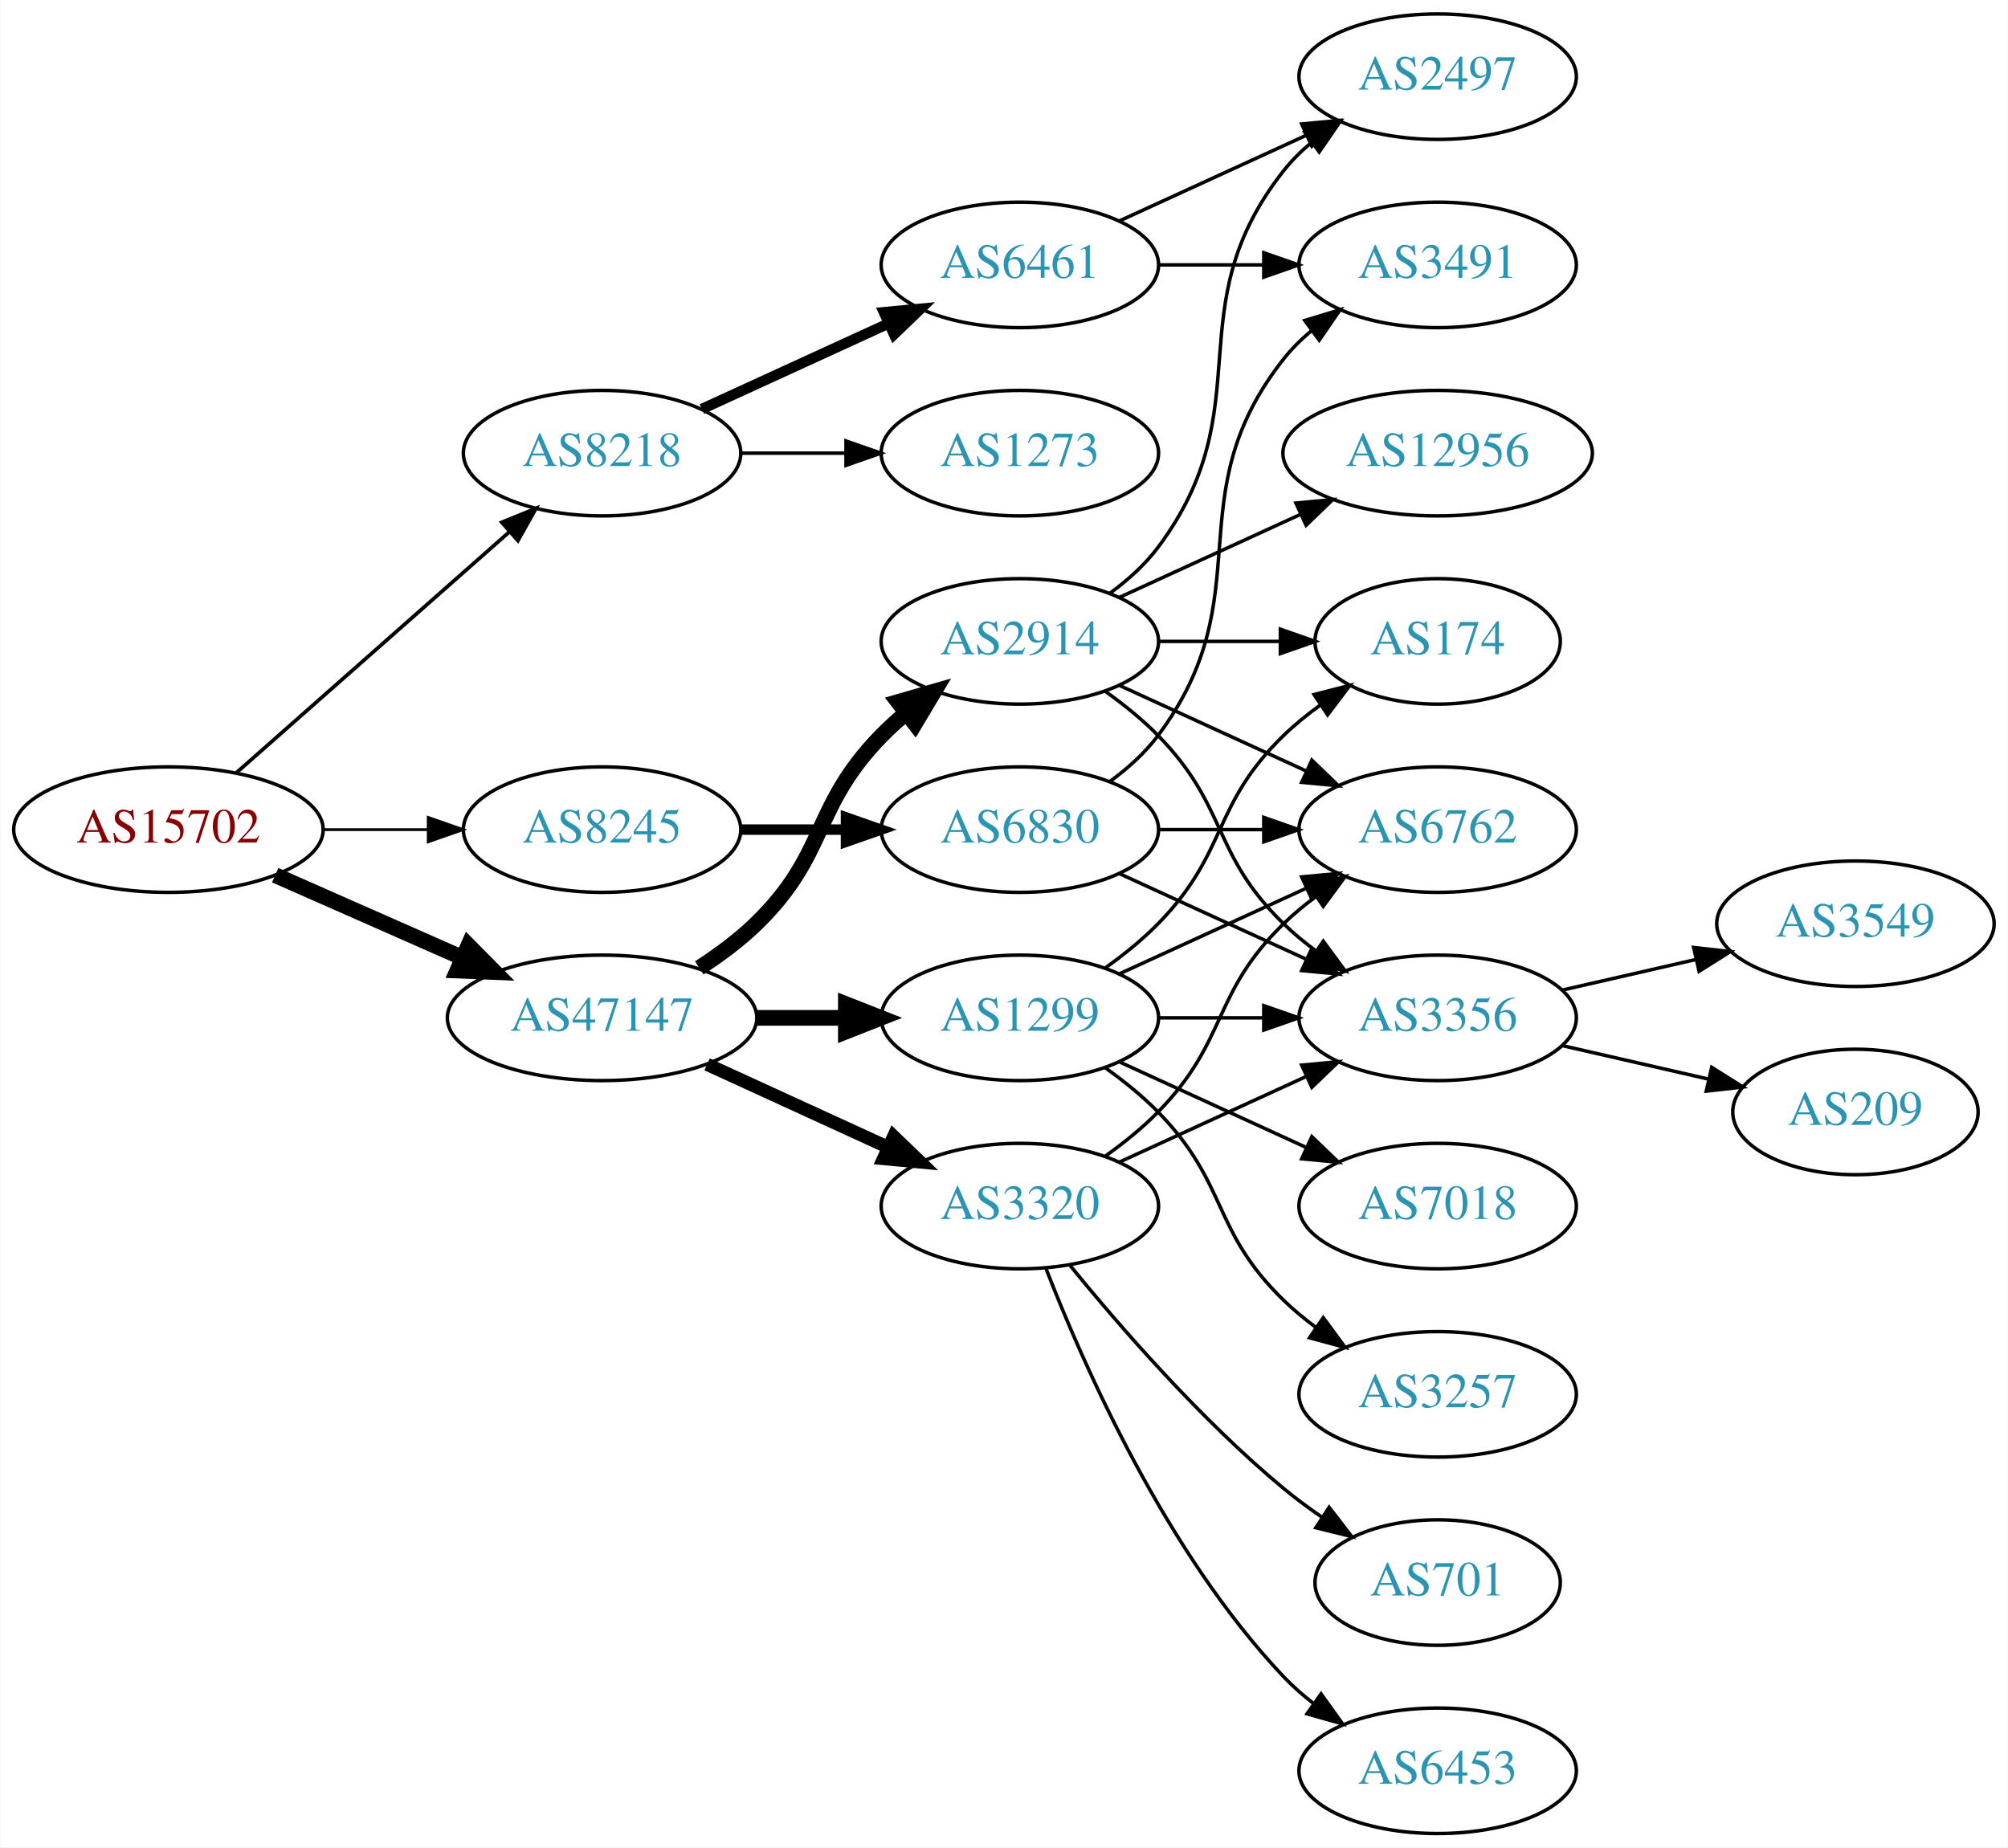
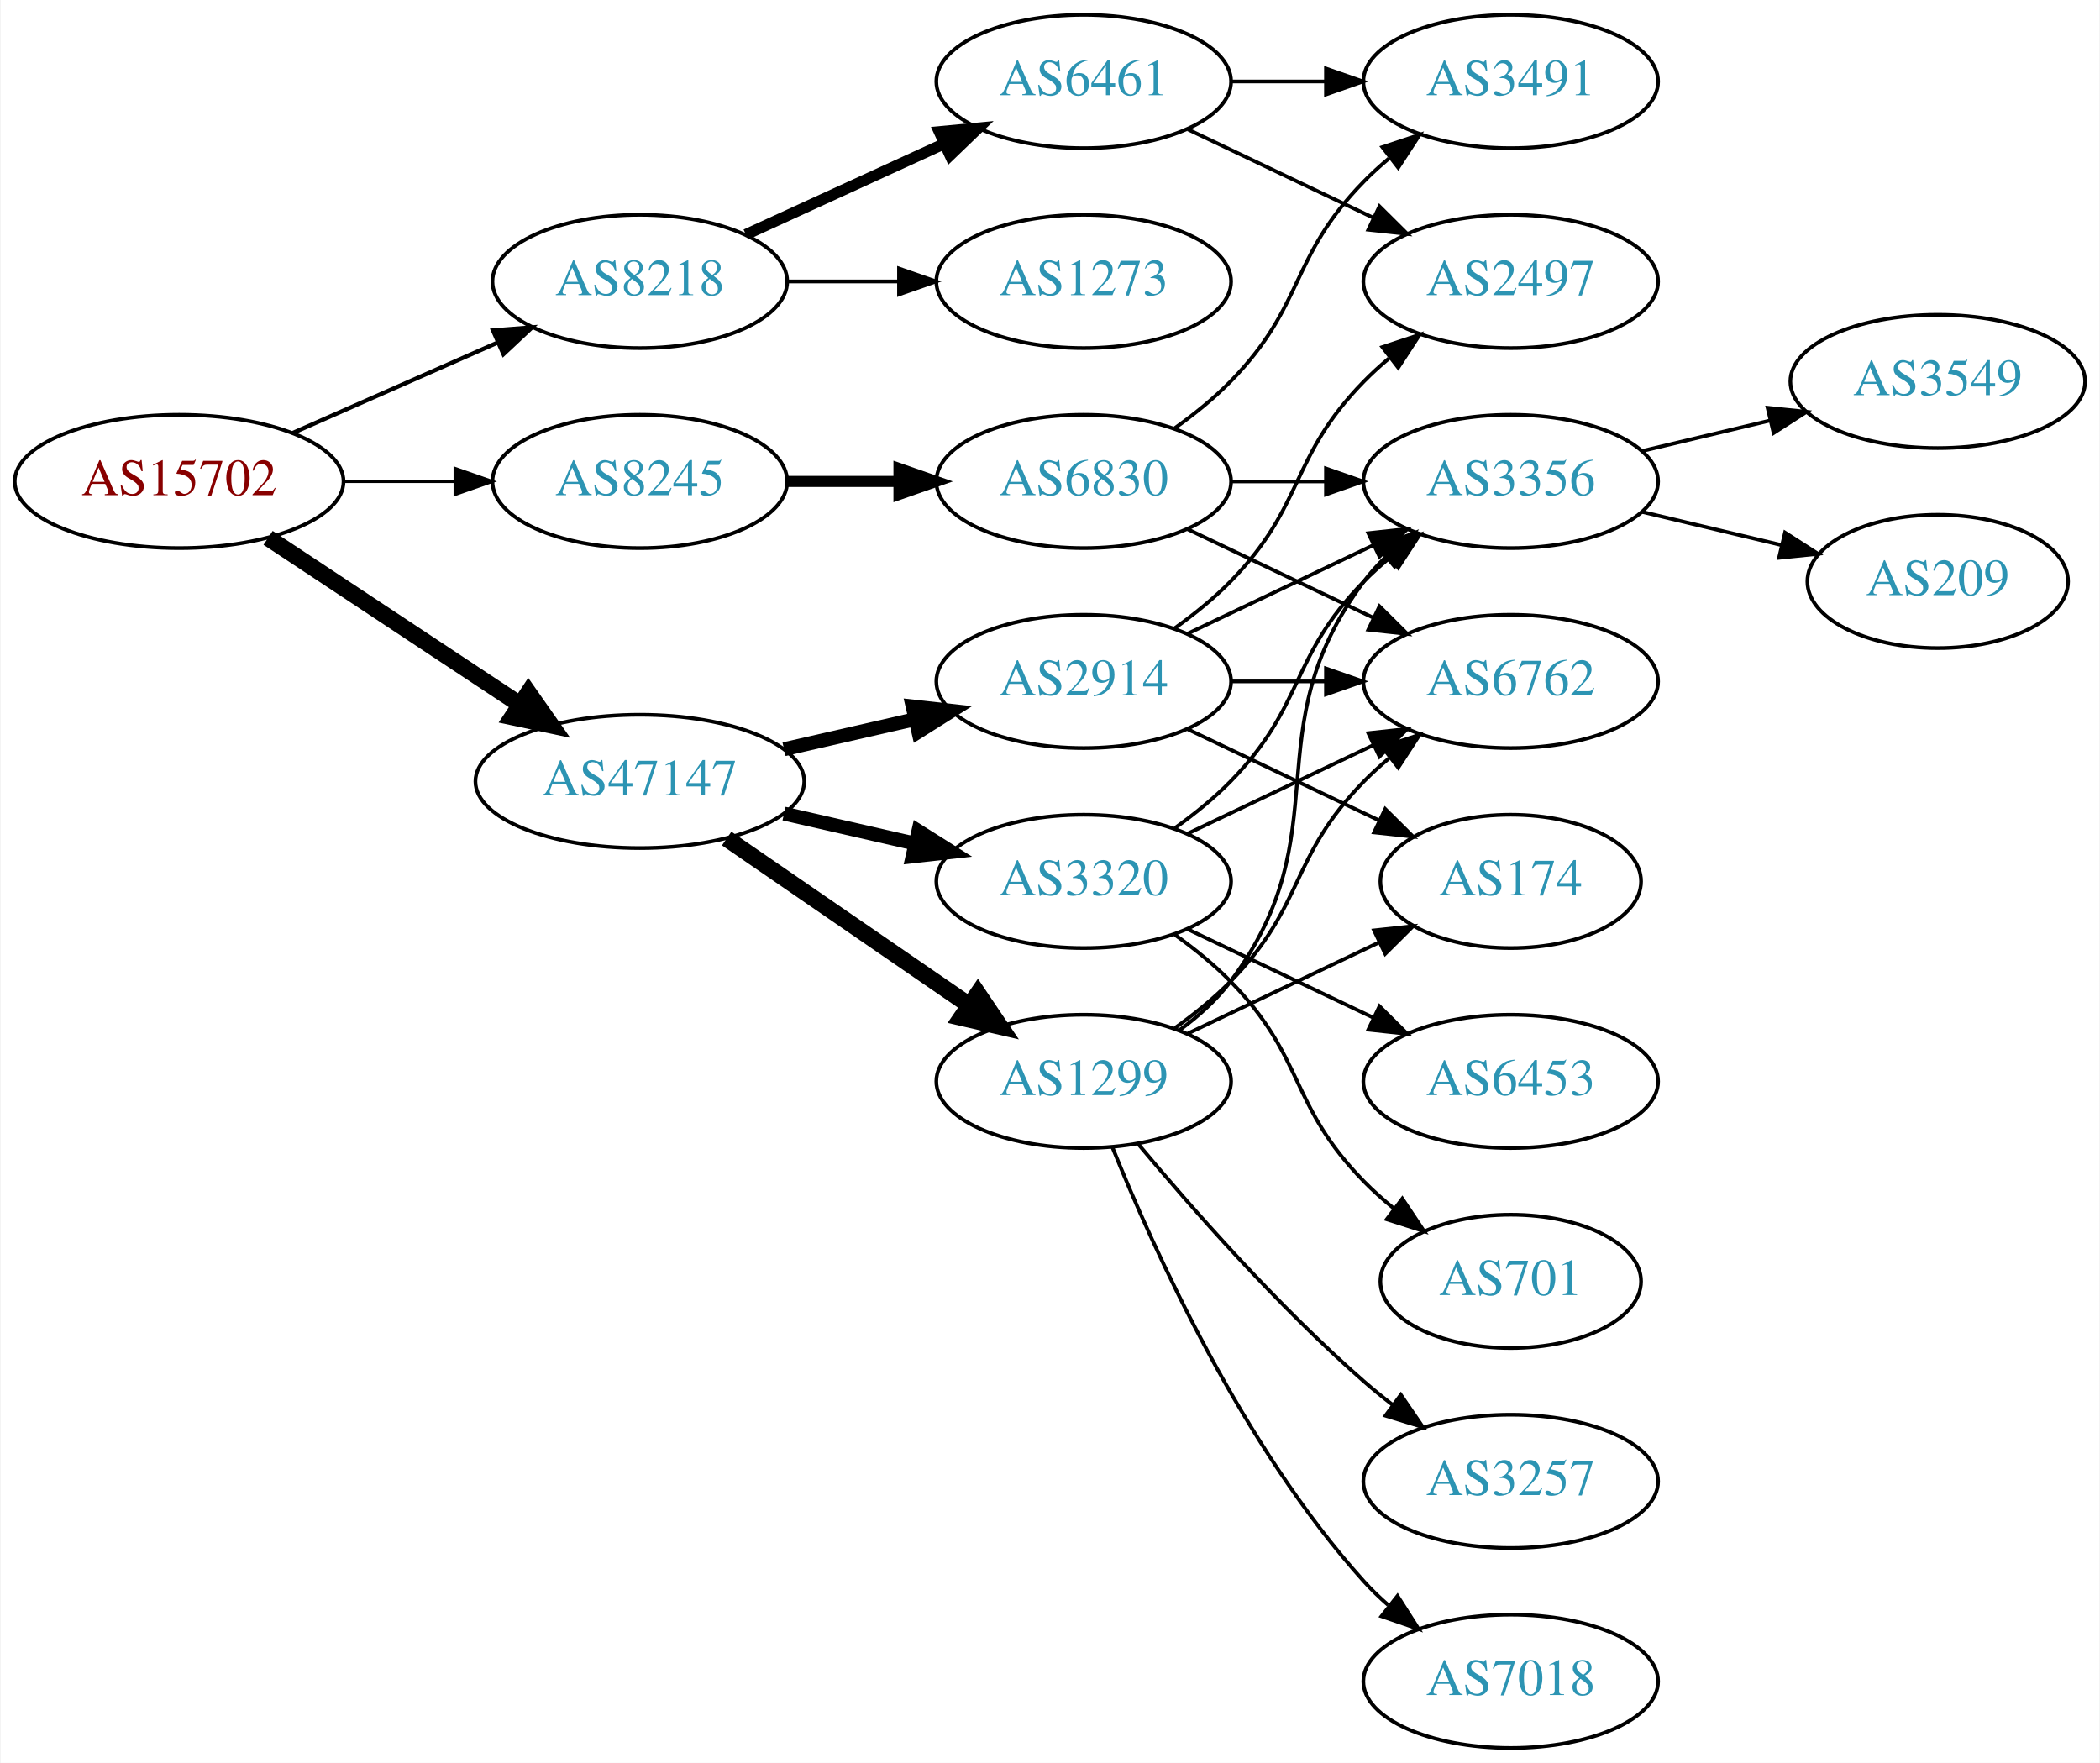
- <svg xmlns="http://www.w3.org/2000/svg" xmlns:xlink="http://www.w3.org/1999/xlink" width="576pt" height="530pt" viewBox="0.00 0.00 575.76 530.00">
-   <g id="graph0" class="graph" transform="scale(1 1) rotate(0) translate(4 526)">
-     <polygon fill="white" stroke="none" points="-4,4 -4,-526 571.762,-526 571.762,4 -4,4" />
+ <svg xmlns="http://www.w3.org/2000/svg" xmlns:xlink="http://www.w3.org/1999/xlink" width="567pt" height="476pt" viewBox="0.00 0.00 566.66 476.00">
+   <g id="graph0" class="graph" transform="scale(1 1) rotate(0) translate(4 472)">
+     <polygon fill="white" stroke="none" points="-4,4 -4,-472 562.663,-472 562.663,4 -4,4" />
    <g id="node1" class="node">
      <g id="a_node1">
        <a xlink:href="/asn/15702" xlink:title="AS15702 ~ Onstage Online GmbH [AT]">
-           <ellipse fill="#ffffff" stroke="black" cx="44.196" cy="-288" rx="44.393" ry="18" />
-           <text text-anchor="middle" x="44.196" y="-284.3" font-family="Times,serif" font-size="14.00" fill="#880000">AS15702</text>
+           <ellipse fill="#ffffff" stroke="black" cx="44.196" cy="-342" rx="44.393" ry="18" />
+           <text text-anchor="middle" x="44.196" y="-338.3" font-family="Times,serif" font-size="14.00" fill="#880000">AS15702</text>
        </a>
      </g>
    </g>
    <g id="node2" class="node">
      <g id="a_node2">
        <a xlink:href="/asn/8218" xlink:title="AS8218 ~ legacy Neotelecoms [FR]">
          <ellipse fill="#ffffff" stroke="black" cx="168.588" cy="-396" rx="39.794" ry="18" />
          <text text-anchor="middle" x="168.588" y="-392.3" font-family="Times,serif" font-size="14.00" fill="#2c94b3">AS8218</text>
        </a>
      </g>
    </g>
    <g id="edge1" class="edge">
-       <path fill="none" stroke="black" stroke-width="1.059" d="M63.785,-304.403C84.602,-322.772 118.478,-352.665 141.838,-373.278" />
-       <polygon fill="black" stroke="black" stroke-width="1.059" points="139.809,-376.156 149.623,-380.148 144.441,-370.907 139.809,-376.156" />
+       <path fill="none" stroke="black" stroke-width="1.125" d="M74.824,-355.072C91.418,-362.393 112.278,-371.597 130.011,-379.421" />
+       <polygon fill="black" stroke="black" stroke-width="1.125" points="128.933,-382.77 139.495,-383.605 131.758,-376.366 128.933,-382.77" />
    </g>
    <g id="node3" class="node">
      <g id="a_node3">
        <a xlink:href="/asn/8245" xlink:title="AS8245 ~ Video-Broadcast GmbH [AT]">
-           <ellipse fill="#ffffff" stroke="black" cx="168.588" cy="-288" rx="39.794" ry="18" />
-           <text text-anchor="middle" x="168.588" y="-284.3" font-family="Times,serif" font-size="14.00" fill="#2c94b3">AS8245</text>
+           <ellipse fill="#ffffff" stroke="black" cx="168.588" cy="-342" rx="39.794" ry="18" />
+           <text text-anchor="middle" x="168.588" y="-338.3" font-family="Times,serif" font-size="14.00" fill="#2c94b3">AS8245</text>
        </a>
      </g>
    </g>
    <g id="edge2" class="edge">
-       <path fill="none" stroke="black" stroke-width="0.794" d="M88.692,-288C98.381,-288 108.717,-288 118.61,-288" />
-       <polygon fill="black" stroke="black" stroke-width="0.794" points="118.713,-291.5 128.713,-288 118.713,-284.5 118.713,-291.5" />
+       <path fill="none" stroke="black" stroke-width="0.844" d="M88.692,-342C98.381,-342 108.717,-342 118.61,-342" />
+       <polygon fill="black" stroke="black" stroke-width="0.844" points="118.713,-345.5 128.713,-342 118.713,-338.5 118.713,-345.5" />
    </g>
    <g id="node4" class="node">
      <g id="a_node4">
        <a xlink:href="/asn/47147" xlink:title="AS47147 ~ ANEXIA Internetdienstleistungs GmbH [AT]">
-           <ellipse fill="#ffffff" stroke="black" cx="168.588" cy="-234" rx="44.393" ry="18" />
-           <text text-anchor="middle" x="168.588" y="-230.3" font-family="Times,serif" font-size="14.00" fill="#2c94b3">AS47147</text>
+           <ellipse fill="#ffffff" stroke="black" cx="168.588" cy="-261" rx="44.393" ry="18" />
+           <text text-anchor="middle" x="168.588" y="-257.3" font-family="Times,serif" font-size="14.00" fill="#2c94b3">AS47147</text>
        </a>
      </g>
    </g>
    <g id="edge3" class="edge">
-       <path fill="none" stroke="black" stroke-width="4.5" d="M74.824,-274.928C90.941,-267.817 111.081,-258.931 128.473,-251.258" />
-       <polygon fill="black" stroke="black" stroke-width="4.5" points="130.249,-254.778 137.809,-247.139 127.071,-247.573 130.249,-254.778" />
+       <path fill="none" stroke="black" stroke-width="4.5" d="M68.217,-326.765C87.449,-314.037 115.056,-295.766 136.294,-281.711" />
+       <polygon fill="black" stroke="black" stroke-width="4.5" points="138.504,-284.97 144.67,-276.167 134.158,-278.403 138.504,-284.97" />
    </g>
    <g id="node5" class="node">
      <g id="a_node5">
        <a xlink:href="/asn/6461" xlink:title="AS6461 ~ Zayo Bandwidth [US]">
          <ellipse fill="#ffffff" stroke="black" cx="288.431" cy="-450" rx="39.794" ry="18" />
          <text text-anchor="middle" x="288.431" y="-446.3" font-family="Times,serif" font-size="14.00" fill="#2c94b3">AS6461</text>
        </a>
      </g>
    </g>
    <g id="edge4" class="edge">
      <path fill="none" stroke="black" stroke-width="3" d="M197.217,-408.661C213.174,-415.973 233.445,-425.261 250.727,-433.181" />
      <polygon fill="black" stroke="black" stroke-width="3" points="249.426,-436.435 259.975,-437.419 252.342,-430.071 249.426,-436.435" />
    </g>
    <g id="node6" class="node">
      <g id="a_node6">
        <a xlink:href="/asn/1273" xlink:title="AS1273 ~ Vodafone Group PLC [EU]">
          <ellipse fill="#ffffff" stroke="black" cx="288.431" cy="-396" rx="39.794" ry="18" />
          <text text-anchor="middle" x="288.431" y="-392.3" font-family="Times,serif" font-size="14.00" fill="#2c94b3">AS1273</text>
        </a>
      </g>
    </g>
    <g id="edge5" class="edge">
      <path fill="none" stroke="black" d="M208.501,-396C218.054,-396 228.404,-396 238.367,-396" />
      <polygon fill="black" stroke="black" points="238.559,-399.5 248.559,-396 238.559,-392.5 238.559,-399.5" />
    </g>
    <g id="node9" class="node">
      <g id="a_node9">
        <a xlink:href="/asn/6830" xlink:title="AS6830 ~ LGI-UPC [AT]">
-           <ellipse fill="#ffffff" stroke="black" cx="288.431" cy="-288" rx="39.794" ry="18" />
-           <text text-anchor="middle" x="288.431" y="-284.3" font-family="Times,serif" font-size="14.00" fill="#2c94b3">AS6830</text>
+           <ellipse fill="#ffffff" stroke="black" cx="288.431" cy="-342" rx="39.794" ry="18" />
+           <text text-anchor="middle" x="288.431" y="-338.3" font-family="Times,serif" font-size="14.00" fill="#2c94b3">AS6830</text>
        </a>
      </g>
    </g>
    <g id="edge8" class="edge">
-       <path fill="none" stroke="black" stroke-width="3" d="M208.501,-288C218.054,-288 228.404,-288 238.367,-288" />
-       <polygon fill="black" stroke="black" stroke-width="3" points="238.559,-291.5 248.559,-288 238.559,-284.5 238.559,-291.5" />
+       <path fill="none" stroke="black" stroke-width="3" d="M208.501,-342C218.054,-342 228.404,-342 238.367,-342" />
+       <polygon fill="black" stroke="black" stroke-width="3" points="238.559,-345.5 248.559,-342 238.559,-338.5 238.559,-345.5" />
    </g>
    <g id="node12" class="node">
      <g id="a_node12">
-         <a xlink:href="/asn/1299" xlink:title="AS1299 ~ Telia Carrier [EU]">
+         <a xlink:href="/asn/3320" xlink:title="AS3320 ~ DTAG [DE]">
          <ellipse fill="#ffffff" stroke="black" cx="288.431" cy="-234" rx="39.794" ry="18" />
-           <text text-anchor="middle" x="288.431" y="-230.3" font-family="Times,serif" font-size="14.00" fill="#2c94b3">AS1299</text>
+           <text text-anchor="middle" x="288.431" y="-230.3" font-family="Times,serif" font-size="14.00" fill="#2c94b3">AS3320</text>
        </a>
      </g>
    </g>
    <g id="edge12" class="edge">
-       <path fill="none" stroke="black" stroke-width="4.5" d="M212.799,-234C221.112,-234 229.875,-234 238.357,-234" />
-       <polygon fill="black" stroke="black" stroke-width="4.5" points="238.516,-237.938 248.516,-234 238.516,-230.063 238.516,-237.938" />
+       <path fill="none" stroke="black" stroke-width="3.75" d="M207.523,-252.308C218.764,-249.733 231.176,-246.889 242.799,-244.226" />
+       <polygon fill="black" stroke="black" stroke-width="3.75" points="243.795,-247.588 252.761,-241.943 242.232,-240.765 243.795,-247.588" />
    </g>
    <g id="node13" class="node">
      <g id="a_node13">
-         <a xlink:href="/asn/2914" xlink:title="AS2914 ~ NTT America, Inc. [US]">
-           <ellipse fill="#ffffff" stroke="black" cx="288.431" cy="-342" rx="39.794" ry="18" />
-           <text text-anchor="middle" x="288.431" y="-338.3" font-family="Times,serif" font-size="14.00" fill="#2c94b3">AS2914</text>
+         <a xlink:href="/asn/1299" xlink:title="AS1299 ~ Telia Carrier [EU]">
+           <ellipse fill="#ffffff" stroke="black" cx="288.431" cy="-180" rx="39.794" ry="18" />
+           <text text-anchor="middle" x="288.431" y="-176.3" font-family="Times,serif" font-size="14.00" fill="#2c94b3">AS1299</text>
        </a>
      </g>
    </g>
    <g id="edge13" class="edge">
-       <path fill="none" stroke="black" stroke-width="4.5" d="M196.472,-248.329C202.196,-252.036 207.962,-256.318 212.784,-261 233.478,-281.094 228.612,-294.383 248.784,-315 250.877,-317.139 253.161,-319.218 255.537,-321.21" />
-       <polygon fill="black" stroke="black" stroke-width="4.5" points="253.513,-324.621 263.837,-327.611 258.323,-318.386 253.513,-324.621" />
+       <path fill="none" stroke="black" stroke-width="4.5" d="M192.031,-245.574C210.612,-232.802 237.173,-214.545 257.553,-200.537" />
+       <polygon fill="black" stroke="black" stroke-width="4.5" points="259.856,-203.731 265.867,-194.822 255.396,-197.242 259.856,-203.731" />
    </g>
    <g id="node14" class="node">
      <g id="a_node14">
-         <a xlink:href="/asn/3320" xlink:title="AS3320 ~ DTAG [DE]">
-           <ellipse fill="#ffffff" stroke="black" cx="288.431" cy="-180" rx="39.794" ry="18" />
-           <text text-anchor="middle" x="288.431" y="-176.3" font-family="Times,serif" font-size="14.00" fill="#2c94b3">AS3320</text>
+         <a xlink:href="/asn/2914" xlink:title="AS2914 ~ NTT America, Inc. [US]">
+           <ellipse fill="#ffffff" stroke="black" cx="288.431" cy="-288" rx="39.794" ry="18" />
+           <text text-anchor="middle" x="288.431" y="-284.3" font-family="Times,serif" font-size="14.00" fill="#2c94b3">AS2914</text>
        </a>
      </g>
    </g>
    <g id="edge14" class="edge">
-       <path fill="none" stroke="black" stroke-width="3.75" d="M198.718,-220.652C214.329,-213.498 233.727,-204.609 250.399,-196.97" />
-       <polygon fill="black" stroke="black" stroke-width="3.75" points="252.218,-199.986 259.851,-192.638 249.302,-193.622 252.218,-199.986" />
+       <path fill="none" stroke="black" stroke-width="3.75" d="M207.523,-269.692C218.764,-272.267 231.176,-275.111 242.799,-277.774" />
+       <polygon fill="black" stroke="black" stroke-width="3.75" points="242.232,-281.235 252.761,-280.057 243.795,-274.412 242.232,-281.235" />
    </g>
    <g id="node7" class="node">
      <g id="a_node7">
-         <a xlink:href="/asn/2497" xlink:title="AS2497 ~ Internet Initiative Japan Inc. [JP]">
-           <ellipse fill="#ffffff" stroke="black" cx="408.273" cy="-504" rx="39.794" ry="18" />
-           <text text-anchor="middle" x="408.273" y="-500.3" font-family="Times,serif" font-size="14.00" fill="#2c94b3">AS2497</text>
+         <a xlink:href="/asn/3491" xlink:title="AS3491 ~ PCCW Global, Inc. [US]">
+           <ellipse fill="#ffffff" stroke="black" cx="403.724" cy="-450" rx="39.794" ry="18" />
+           <text text-anchor="middle" x="403.724" y="-446.3" font-family="Times,serif" font-size="14.00" fill="#2c94b3">AS3491</text>
        </a>
      </g>
    </g>
    <g id="edge6" class="edge">
-       <path fill="none" stroke="black" d="M317.06,-462.661C333.017,-469.973 353.287,-479.261 370.57,-487.181" />
-       <polygon fill="black" stroke="black" points="369.269,-490.435 379.818,-491.419 372.185,-484.071 369.269,-490.435" />
+       <path fill="none" stroke="black" d="M328.103,-450C336.306,-450 345.07,-450 353.602,-450" />
+       <polygon fill="black" stroke="black" points="353.841,-453.5 363.841,-450 353.841,-446.5 353.841,-453.5" />
    </g>
    <g id="node8" class="node">
      <g id="a_node8">
-         <a xlink:href="/asn/3491" xlink:title="AS3491 ~ PCCW Global, Inc. [US]">
-           <ellipse fill="#ffffff" stroke="black" cx="408.273" cy="-450" rx="39.794" ry="18" />
-           <text text-anchor="middle" x="408.273" y="-446.3" font-family="Times,serif" font-size="14.00" fill="#2c94b3">AS3491</text>
+         <a xlink:href="/asn/2497" xlink:title="AS2497 ~ Internet Initiative Japan Inc. [JP]">
+           <ellipse fill="#ffffff" stroke="black" cx="403.724" cy="-396" rx="39.794" ry="18" />
+           <text text-anchor="middle" x="403.724" y="-392.3" font-family="Times,serif" font-size="14.00" fill="#2c94b3">AS2497</text>
        </a>
      </g>
    </g>
    <g id="edge7" class="edge">
-       <path fill="none" stroke="black" d="M328.343,-450C337.897,-450 348.246,-450 358.209,-450" />
-       <polygon fill="black" stroke="black" points="358.402,-453.5 368.402,-450 358.402,-446.5 358.402,-453.5" />
-     </g>
-     <g id="edge9" class="edge">
-       <path fill="none" stroke="black" d="M314.362,-301.882C319.438,-305.611 324.356,-310.016 328.077,-315 358.349,-355.542 332.779,-383.246 364.077,-423 366.402,-425.953 369.146,-428.67 372.105,-431.147" />
-       <polygon fill="black" stroke="black" points="370.165,-434.064 380.302,-437.145 374.298,-428.415 370.165,-434.064" />
+       <path fill="none" stroke="black" d="M316.567,-437.066C331.561,-429.919 350.382,-420.948 366.605,-413.215" />
+       <polygon fill="black" stroke="black" points="368.288,-416.291 375.809,-408.829 365.276,-409.972 368.288,-416.291" />
+     </g>
+     <g id="edge10" class="edge">
+       <path fill="none" stroke="black" d="M313.025,-356.389C318.281,-360.148 323.613,-364.437 328.077,-369 348.25,-389.617 343.905,-402.383 364.077,-423 366.17,-425.139 368.453,-427.218 370.83,-429.21" />
+       <polygon fill="black" stroke="black" points="369.074,-432.275 379.13,-435.611 373.349,-426.732 369.074,-432.275" />
    </g>
    <g id="node10" class="node">
      <g id="a_node10">
-         <a xlink:href="/asn/3356" xlink:title="AS3356 ~ Level 3 Parent, LLC [US]">
-           <ellipse fill="#ffffff" stroke="black" cx="408.273" cy="-234" rx="39.794" ry="18" />
-           <text text-anchor="middle" x="408.273" y="-230.3" font-family="Times,serif" font-size="14.00" fill="#2c94b3">AS3356</text>
-         </a>
-       </g>
-     </g>
-     <g id="edge10" class="edge">
-       <path fill="none" stroke="black" d="M317.06,-275.339C333.017,-268.027 353.287,-258.739 370.57,-250.819" />
-       <polygon fill="black" stroke="black" points="372.185,-253.929 379.818,-246.581 369.269,-247.565 372.185,-253.929" />
+         <a xlink:href="/asn/6762" xlink:title="AS6762 ~ TELECOM ITALIA SPARKLE S.p.A. [IT]">
+           <ellipse fill="#ffffff" stroke="black" cx="403.724" cy="-288" rx="39.794" ry="18" />
+           <text text-anchor="middle" x="403.724" y="-284.3" font-family="Times,serif" font-size="14.00" fill="#2c94b3">AS6762</text>
+         </a>
+       </g>
+     </g>
+     <g id="edge9" class="edge">
+       <path fill="none" stroke="black" d="M316.567,-329.066C331.561,-321.919 350.382,-312.948 366.605,-305.215" />
+       <polygon fill="black" stroke="black" points="368.288,-308.291 375.809,-300.829 365.276,-301.972 368.288,-308.291" />
    </g>
    <g id="node11" class="node">
      <g id="a_node11">
-         <a xlink:href="/asn/6762" xlink:title="AS6762 ~ TELECOM ITALIA SPARKLE S.p.A. [IT]">
-           <ellipse fill="#ffffff" stroke="black" cx="408.273" cy="-288" rx="39.794" ry="18" />
-           <text text-anchor="middle" x="408.273" y="-284.3" font-family="Times,serif" font-size="14.00" fill="#2c94b3">AS6762</text>
+         <a xlink:href="/asn/3356" xlink:title="AS3356 ~ Level 3 Parent, LLC [US]">
+           <ellipse fill="#ffffff" stroke="black" cx="403.724" cy="-342" rx="39.794" ry="18" />
+           <text text-anchor="middle" x="403.724" y="-338.3" font-family="Times,serif" font-size="14.00" fill="#2c94b3">AS3356</text>
        </a>
      </g>
    </g>
    <g id="edge11" class="edge">
-       <path fill="none" stroke="black" d="M328.343,-288C337.897,-288 348.246,-288 358.209,-288" />
-       <polygon fill="black" stroke="black" points="358.402,-291.5 368.402,-288 358.402,-284.5 358.402,-291.5" />
+       <path fill="none" stroke="black" d="M328.103,-342C336.306,-342 345.07,-342 353.602,-342" />
+       <polygon fill="black" stroke="black" points="353.841,-345.5 363.841,-342 353.841,-338.5 353.841,-345.5" />
+     </g>
+     <g id="node20" class="node">
+       <g id="a_node20">
+         <a xlink:href="/asn/3549" xlink:title="AS3549 ~ Level 3 Parent, LLC [US]">
+           <ellipse fill="#ffffff" stroke="black" cx="519.017" cy="-369" rx="39.794" ry="18" />
+           <text text-anchor="middle" x="519.017" y="-365.3" font-family="Times,serif" font-size="14.00" fill="#2c94b3">AS3549</text>
+         </a>
+       </g>
+     </g>
+     <g id="edge28" class="edge">
+       <path fill="none" stroke="black" d="M439.331,-350.248C450.202,-352.838 462.357,-355.735 473.799,-358.462" />
+       <polygon fill="black" stroke="black" points="473.082,-361.889 483.621,-360.803 474.705,-355.08 473.082,-361.889" />
+     </g>
+     <g id="node21" class="node">
+       <g id="a_node21">
+         <a xlink:href="/asn/209" xlink:title="AS209 ~ CenturyLink Communications, LLC [US]">
+           <ellipse fill="#ffffff" stroke="black" cx="519.017" cy="-315" rx="35.194" ry="18" />
+           <text text-anchor="middle" x="519.017" y="-311.3" font-family="Times,serif" font-size="14.00" fill="#2c94b3">AS209</text>
+         </a>
+       </g>
+     </g>
+     <g id="edge29" class="edge">
+       <path fill="none" stroke="black" d="M439.331,-333.752C451.125,-330.942 464.43,-327.771 476.698,-324.847" />
+       <polygon fill="black" stroke="black" points="477.787,-328.186 486.703,-322.463 476.164,-321.376 477.787,-328.186" />
+     </g>
+     <g id="edge18" class="edge">
+       <path fill="none" stroke="black" d="M316.567,-246.934C331.561,-254.081 350.382,-263.052 366.605,-270.785" />
+       <polygon fill="black" stroke="black" points="365.276,-274.028 375.809,-275.171 368.288,-267.709 365.276,-274.028" />
+     </g>
+     <g id="edge17" class="edge">
+       <path fill="none" stroke="black" d="M313.025,-248.389C318.281,-252.148 323.613,-256.437 328.077,-261 348.25,-281.617 343.905,-294.383 364.077,-315 366.17,-317.139 368.453,-319.218 370.83,-321.21" />
+       <polygon fill="black" stroke="black" points="369.074,-324.275 379.13,-327.611 373.349,-318.732 369.074,-324.275" />
+     </g>
+     <g id="node15" class="node">
+       <g id="a_node15">
+         <a xlink:href="/asn/6453" xlink:title="AS6453 ~ TATA COMMUNICATIONS (AMERICA) INC [US]">
+           <ellipse fill="#ffffff" stroke="black" cx="403.724" cy="-180" rx="39.794" ry="18" />
+           <text text-anchor="middle" x="403.724" y="-176.3" font-family="Times,serif" font-size="14.00" fill="#2c94b3">AS6453</text>
+         </a>
+       </g>
+     </g>
+     <g id="edge15" class="edge">
+       <path fill="none" stroke="black" d="M316.567,-221.066C331.561,-213.919 350.382,-204.948 366.605,-197.215" />
+       <polygon fill="black" stroke="black" points="368.288,-200.291 375.809,-192.829 365.276,-193.972 368.288,-200.291" />
+     </g>
+     <g id="node16" class="node">
+       <g id="a_node16">
+         <a xlink:href="/asn/701" xlink:title="AS701 ~ UUNET [US]">
+           <ellipse fill="#ffffff" stroke="black" cx="403.724" cy="-126" rx="35.194" ry="18" />
+           <text text-anchor="middle" x="403.724" y="-122.3" font-family="Times,serif" font-size="14.00" fill="#2c94b3">AS701</text>
+         </a>
+       </g>
+     </g>
+     <g id="edge16" class="edge">
+       <path fill="none" stroke="black" d="M313.025,-219.611C318.281,-215.852 323.613,-211.563 328.077,-207 348.25,-186.383 343.905,-173.617 364.077,-153 366.556,-150.466 369.303,-148.017 372.156,-145.696" />
+       <polygon fill="black" stroke="black" points="374.458,-148.343 380.341,-139.532 370.247,-142.752 374.458,-148.343" />
+     </g>
+     <g id="edge27" class="edge">
+       <path fill="none" stroke="black" d="M313.025,-194.389C318.281,-198.148 323.613,-202.437 328.077,-207 348.25,-227.617 343.905,-240.383 364.077,-261 366.17,-263.139 368.453,-265.218 370.83,-267.21" />
+       <polygon fill="black" stroke="black" points="369.074,-270.275 379.13,-273.611 373.349,-264.732 369.074,-270.275" />
+     </g>
+     <g id="edge23" class="edge">
+       <path fill="none" stroke="black" d="M314.362,-193.882C319.438,-197.611 324.356,-202.016 328.077,-207 358.349,-247.542 333.806,-274.458 364.077,-315 365.822,-317.336 367.829,-319.545 369.992,-321.617" />
+       <polygon fill="black" stroke="black" points="367.87,-324.405 377.793,-328.118 372.352,-319.027 367.87,-324.405" />
+     </g>
+     <g id="node17" class="node">
+       <g id="a_node17">
+         <a xlink:href="/asn/174" xlink:title="AS174 ~ Cogent Communications [US]">
+           <ellipse fill="#ffffff" stroke="black" cx="403.724" cy="-234" rx="35.194" ry="18" />
+           <text text-anchor="middle" x="403.724" y="-230.3" font-family="Times,serif" font-size="14.00" fill="#2c94b3">AS174</text>
+         </a>
+       </g>
+     </g>
+     <g id="edge24" class="edge">
+       <path fill="none" stroke="black" d="M316.567,-192.934C331.999,-200.29 351.485,-209.577 368.02,-217.459" />
+       <polygon fill="black" stroke="black" points="366.828,-220.768 377.361,-221.911 369.84,-214.449 366.828,-220.768" />
    </g>
    <g id="node18" class="node">
      <g id="a_node18">
-         <a xlink:href="/asn/3549" xlink:title="AS3549 ~ Level 3 Parent, LLC [US]">
-           <ellipse fill="#ffffff" stroke="black" cx="528.116" cy="-261" rx="39.794" ry="18" />
-           <text text-anchor="middle" x="528.116" y="-257.3" font-family="Times,serif" font-size="14.00" fill="#2c94b3">AS3549</text>
-         </a>
-       </g>
-     </g>
-     <g id="edge20" class="edge">
-       <path fill="none" stroke="black" d="M443.993,-241.955C455.993,-244.704 469.613,-247.825 482.306,-250.733" />
-       <polygon fill="black" stroke="black" points="481.708,-254.187 492.238,-253.009 483.272,-247.364 481.708,-254.187" />
+         <a xlink:href="/asn/7018" xlink:title="AS7018 ~ AT&amp;T Services, Inc. [US]">
+           <ellipse fill="#ffffff" stroke="black" cx="403.724" cy="-18" rx="39.794" ry="18" />
+           <text text-anchor="middle" x="403.724" y="-14.3" font-family="Times,serif" font-size="14.00" fill="#2c94b3">AS7018</text>
+         </a>
+       </g>
+     </g>
+     <g id="edge25" class="edge">
+       <path fill="none" stroke="black" d="M296.179,-162.213C307.23,-134.757 331.283,-81.422 364.077,-45 366.08,-42.776 368.298,-40.637 370.631,-38.603" />
+       <polygon fill="black" stroke="black" points="373.161,-41.065 378.85,-32.127 368.829,-35.567 373.161,-41.065" />
    </g>
    <g id="node19" class="node">
      <g id="a_node19">
-         <a xlink:href="/asn/209" xlink:title="AS209 ~ CenturyLink Communications, LLC [US]">
-           <ellipse fill="#ffffff" stroke="black" cx="528.116" cy="-207" rx="35.194" ry="18" />
-           <text text-anchor="middle" x="528.116" y="-203.3" font-family="Times,serif" font-size="14.00" fill="#2c94b3">AS209</text>
-         </a>
-       </g>
+         <a xlink:href="/asn/3257" xlink:title="AS3257 ~ GTT [DE]">
+           <ellipse fill="#ffffff" stroke="black" cx="403.724" cy="-72" rx="39.794" ry="18" />
+           <text text-anchor="middle" x="403.724" y="-68.3" font-family="Times,serif" font-size="14.00" fill="#2c94b3">AS3257</text>
+         </a>
+       </g>
+     </g>
+     <g id="edge26" class="edge">
+       <path fill="none" stroke="black" d="M303.061,-163.183C317.343,-146.071 340.89,-119.255 364.077,-99 366.543,-96.846 369.182,-94.706 371.879,-92.628" />
+       <polygon fill="black" stroke="black" points="374.052,-95.375 380.033,-86.63 369.904,-89.736 374.052,-95.375" />
+     </g>
+     <g id="edge19" class="edge">
+       <path fill="none" stroke="black" d="M313.025,-302.389C318.281,-306.148 323.613,-310.437 328.077,-315 348.25,-335.617 343.905,-348.383 364.077,-369 366.17,-371.139 368.453,-373.218 370.83,-375.21" />
+       <polygon fill="black" stroke="black" points="369.074,-378.275 379.13,-381.611 373.349,-372.732 369.074,-378.275" />
+     </g>
+     <g id="edge20" class="edge">
+       <path fill="none" stroke="black" d="M328.103,-288C336.306,-288 345.07,-288 353.602,-288" />
+       <polygon fill="black" stroke="black" points="353.841,-291.5 363.841,-288 353.841,-284.5 353.841,-291.5" />
    </g>
    <g id="edge21" class="edge">
-       <path fill="none" stroke="black" d="M443.993,-226.045C457.085,-223.045 472.107,-219.604 485.748,-216.478" />
-       <polygon fill="black" stroke="black" points="486.89,-219.807 495.855,-214.162 485.326,-212.984 486.89,-219.807" />
-     </g>
-     <g id="edge18" class="edge">
-       <path fill="none" stroke="black" d="M328.343,-234C337.897,-234 348.246,-234 358.209,-234" />
-       <polygon fill="black" stroke="black" points="358.402,-237.5 368.402,-234 358.402,-230.5 358.402,-237.5" />
-     </g>
-     <g id="edge19" class="edge">
-       <path fill="none" stroke="black" d="M317.06,-246.661C333.017,-253.973 353.287,-263.261 370.57,-271.181" />
-       <polygon fill="black" stroke="black" points="369.269,-274.435 379.818,-275.419 372.185,-268.071 369.269,-274.435" />
-     </g>
-     <g id="node15" class="node">
-       <g id="a_node15">
-         <a xlink:href="/asn/7018" xlink:title="AS7018 ~ AT&amp;T Services, Inc. [US]">
-           <ellipse fill="#ffffff" stroke="black" cx="408.273" cy="-180" rx="39.794" ry="18" />
-           <text text-anchor="middle" x="408.273" y="-176.3" font-family="Times,serif" font-size="14.00" fill="#2c94b3">AS7018</text>
-         </a>
-       </g>
-     </g>
-     <g id="edge15" class="edge">
-       <path fill="none" stroke="black" d="M317.06,-221.339C333.017,-214.027 353.287,-204.739 370.57,-196.819" />
-       <polygon fill="black" stroke="black" points="372.185,-199.929 379.818,-192.581 369.269,-193.565 372.185,-199.929" />
-     </g>
-     <g id="node16" class="node">
-       <g id="a_node16">
-         <a xlink:href="/asn/174" xlink:title="AS174 ~ Cogent Communications [US]">
-           <ellipse fill="#ffffff" stroke="black" cx="408.273" cy="-342" rx="35.194" ry="18" />
-           <text text-anchor="middle" x="408.273" y="-338.3" font-family="Times,serif" font-size="14.00" fill="#2c94b3">AS174</text>
-         </a>
-       </g>
-     </g>
-     <g id="edge16" class="edge">
-       <path fill="none" stroke="black" d="M313.025,-248.389C318.281,-252.148 323.613,-256.437 328.077,-261 348.25,-281.617 343.384,-294.906 364.077,-315 367.305,-318.134 370.956,-321.089 374.734,-323.812" />
-       <polygon fill="black" stroke="black" points="372.832,-326.75 383.094,-329.383 376.713,-320.925 372.832,-326.75" />
-     </g>
-     <g id="node17" class="node">
-       <g id="a_node17">
-         <a xlink:href="/asn/3257" xlink:title="AS3257 ~ GTT [DE]">
-           <ellipse fill="#ffffff" stroke="black" cx="408.273" cy="-126" rx="39.794" ry="18" />
-           <text text-anchor="middle" x="408.273" y="-122.3" font-family="Times,serif" font-size="14.00" fill="#2c94b3">AS3257</text>
-         </a>
-       </g>
-     </g>
-     <g id="edge17" class="edge">
-       <path fill="none" stroke="black" d="M313.025,-219.611C318.281,-215.852 323.613,-211.563 328.077,-207 348.25,-186.383 343.384,-173.094 364.077,-153 366.922,-150.237 370.096,-147.614 373.396,-145.166" />
-       <polygon fill="black" stroke="black" points="375.462,-147.994 381.744,-139.462 371.513,-142.214 375.462,-147.994" />
-     </g>
-     <g id="edge24" class="edge">
-       <path fill="none" stroke="black" d="M314.362,-355.882C319.438,-359.611 324.356,-364.016 328.077,-369 358.349,-409.542 332.779,-437.246 364.077,-477 366.402,-479.953 369.146,-482.67 372.105,-485.147" />
-       <polygon fill="black" stroke="black" points="370.165,-488.064 380.302,-491.145 374.298,-482.415 370.165,-488.064" />
-     </g>
-     <g id="edge23" class="edge">
-       <path fill="none" stroke="black" d="M313.025,-327.611C318.281,-323.852 323.613,-319.563 328.077,-315 348.25,-294.383 343.384,-281.094 364.077,-261 366.922,-258.237 370.096,-255.614 373.396,-253.166" />
-       <polygon fill="black" stroke="black" points="375.462,-255.994 381.744,-247.462 371.513,-250.214 375.462,-255.994" />
+       <path fill="none" stroke="black" d="M316.567,-300.934C331.561,-308.081 350.382,-317.052 366.605,-324.785" />
+       <polygon fill="black" stroke="black" points="365.276,-328.028 375.809,-329.171 368.288,-321.709 365.276,-328.028" />
    </g>
    <g id="edge22" class="edge">
-       <path fill="none" stroke="black" d="M317.06,-329.339C333.017,-322.027 353.287,-312.739 370.57,-304.819" />
-       <polygon fill="black" stroke="black" points="372.185,-307.929 379.818,-300.581 369.269,-301.565 372.185,-307.929" />
-     </g>
-     <g id="edge25" class="edge">
-       <path fill="none" stroke="black" d="M328.343,-342C339.43,-342 351.59,-342 362.972,-342" />
-       <polygon fill="black" stroke="black" points="363.154,-345.5 373.154,-342 363.154,-338.5 363.154,-345.5" />
-     </g>
-     <g id="node20" class="node">
-       <g id="a_node20">
-         <a xlink:href="/asn/12956" xlink:title="AS12956 ~ TELXIUS [ES]">
-           <ellipse fill="#ffffff" stroke="black" cx="408.273" cy="-396" rx="44.393" ry="18" />
-           <text text-anchor="middle" x="408.273" y="-392.3" font-family="Times,serif" font-size="14.00" fill="#2c94b3">AS12956</text>
-         </a>
-       </g>
-     </g>
-     <g id="edge26" class="edge">
-       <path fill="none" stroke="black" d="M317.06,-354.661C332.557,-361.762 352.124,-370.728 369.071,-378.494" />
-       <polygon fill="black" stroke="black" points="367.624,-381.681 378.173,-382.665 370.54,-375.317 367.624,-381.681" />
-     </g>
-     <g id="edge29" class="edge">
-       <path fill="none" stroke="black" d="M317.06,-192.661C333.017,-199.973 353.287,-209.261 370.57,-217.181" />
-       <polygon fill="black" stroke="black" points="369.269,-220.435 379.818,-221.419 372.185,-214.071 369.269,-220.435" />
-     </g>
-     <g id="edge28" class="edge">
-       <path fill="none" stroke="black" d="M313.025,-194.389C318.281,-198.148 323.613,-202.437 328.077,-207 348.25,-227.617 343.384,-240.906 364.077,-261 366.922,-263.763 370.096,-266.386 373.396,-268.834" />
-       <polygon fill="black" stroke="black" points="371.513,-271.786 381.744,-274.538 375.462,-266.006 371.513,-271.786" />
-     </g>
-     <g id="node21" class="node">
-       <g id="a_node21">
-         <a xlink:href="/asn/701" xlink:title="AS701 ~ UUNET [US]">
-           <ellipse fill="#ffffff" stroke="black" cx="408.273" cy="-72" rx="35.194" ry="18" />
-           <text text-anchor="middle" x="408.273" y="-68.3" font-family="Times,serif" font-size="14.00" fill="#2c94b3">AS701</text>
-         </a>
-       </g>
-     </g>
-     <g id="edge27" class="edge">
-       <path fill="none" stroke="black" d="M302.85,-162.935C316.964,-145.625 340.379,-118.655 364.077,-99 367.54,-96.128 371.333,-93.331 375.187,-90.692" />
-       <polygon fill="black" stroke="black" points="377.149,-93.592 383.62,-85.203 373.33,-87.725 377.149,-93.592" />
-     </g>
-     <g id="node22" class="node">
-       <g id="a_node22">
-         <a xlink:href="/asn/6453" xlink:title="AS6453 ~ TATA COMMUNICATIONS (AMERICA) INC [US]">
-           <ellipse fill="#ffffff" stroke="black" cx="408.273" cy="-18" rx="39.794" ry="18" />
-           <text text-anchor="middle" x="408.273" y="-14.3" font-family="Times,serif" font-size="14.00" fill="#2c94b3">AS6453</text>
-         </a>
-       </g>
-     </g>
-     <g id="edge30" class="edge">
-       <path fill="none" stroke="black" d="M295.954,-162.006C306.704,-134.272 330.362,-80.571 364.077,-45 366.663,-42.272 369.581,-39.706 372.649,-37.323" />
-       <polygon fill="black" stroke="black" points="374.827,-40.069 380.997,-31.457 370.803,-34.342 374.827,-40.069" />
+       <path fill="none" stroke="black" d="M316.567,-275.066C331.999,-267.71 351.485,-258.423 368.02,-250.541" />
+       <polygon fill="black" stroke="black" points="369.84,-253.551 377.361,-246.089 366.828,-247.232 369.84,-253.551" />
    </g>
  </g>
</svg>
